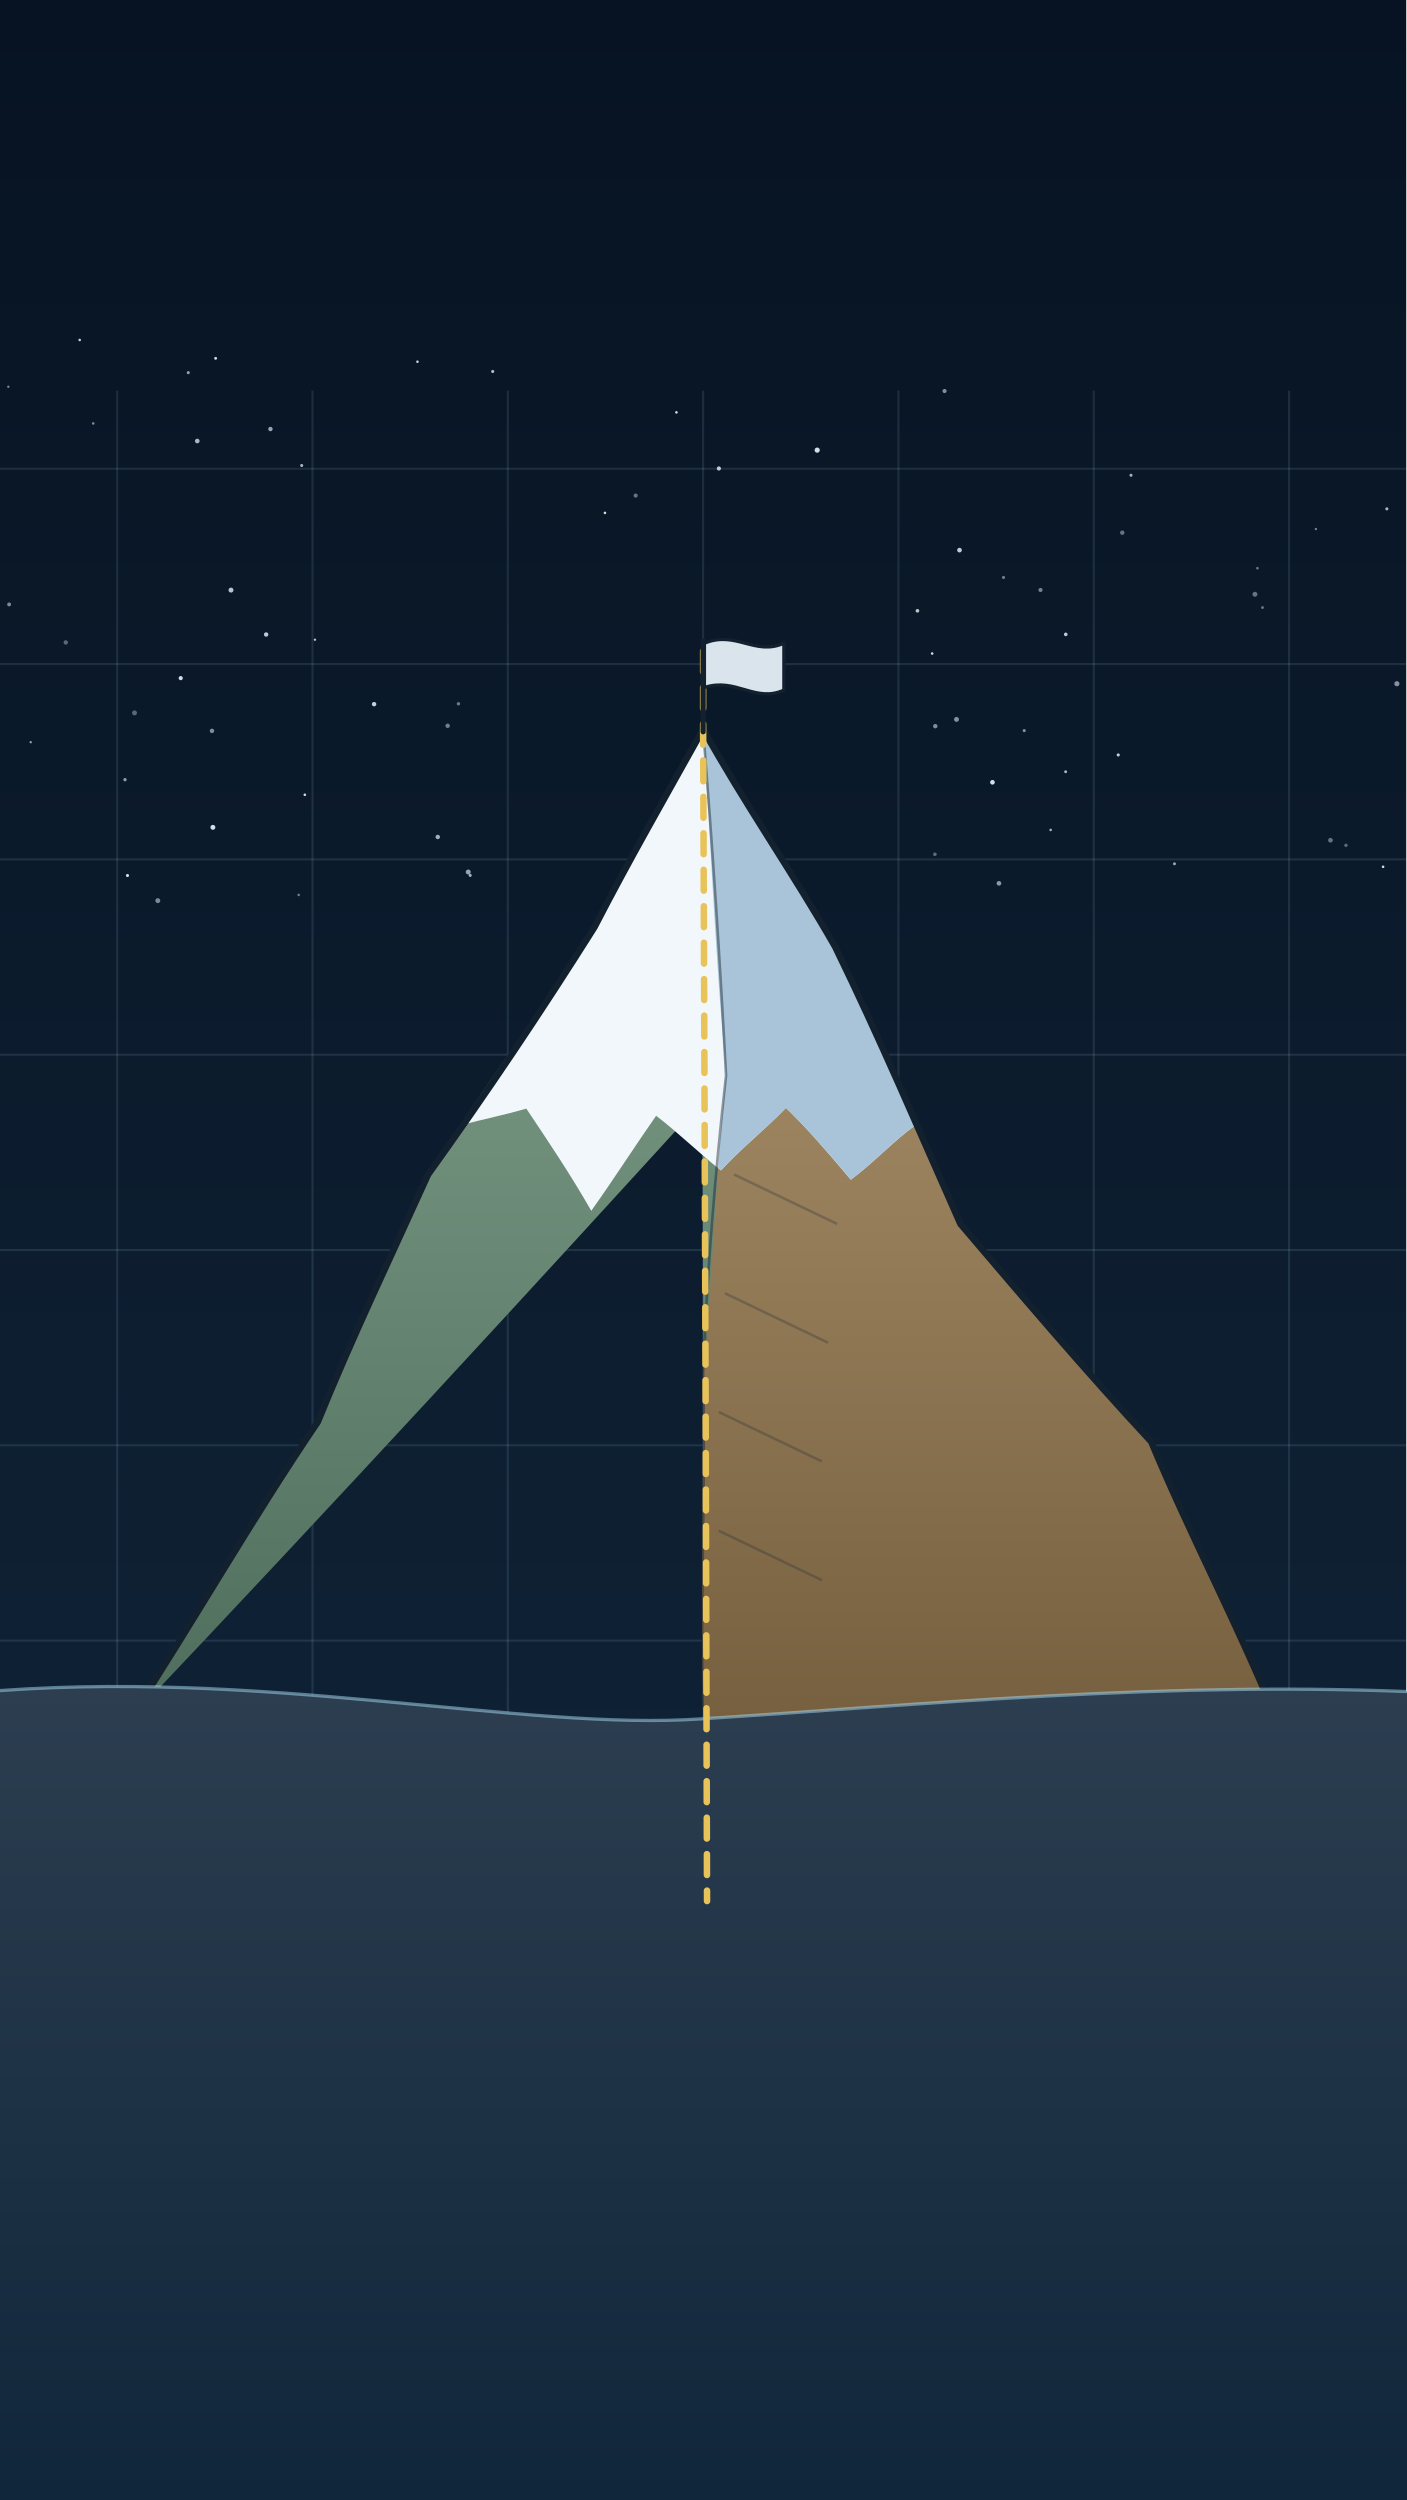
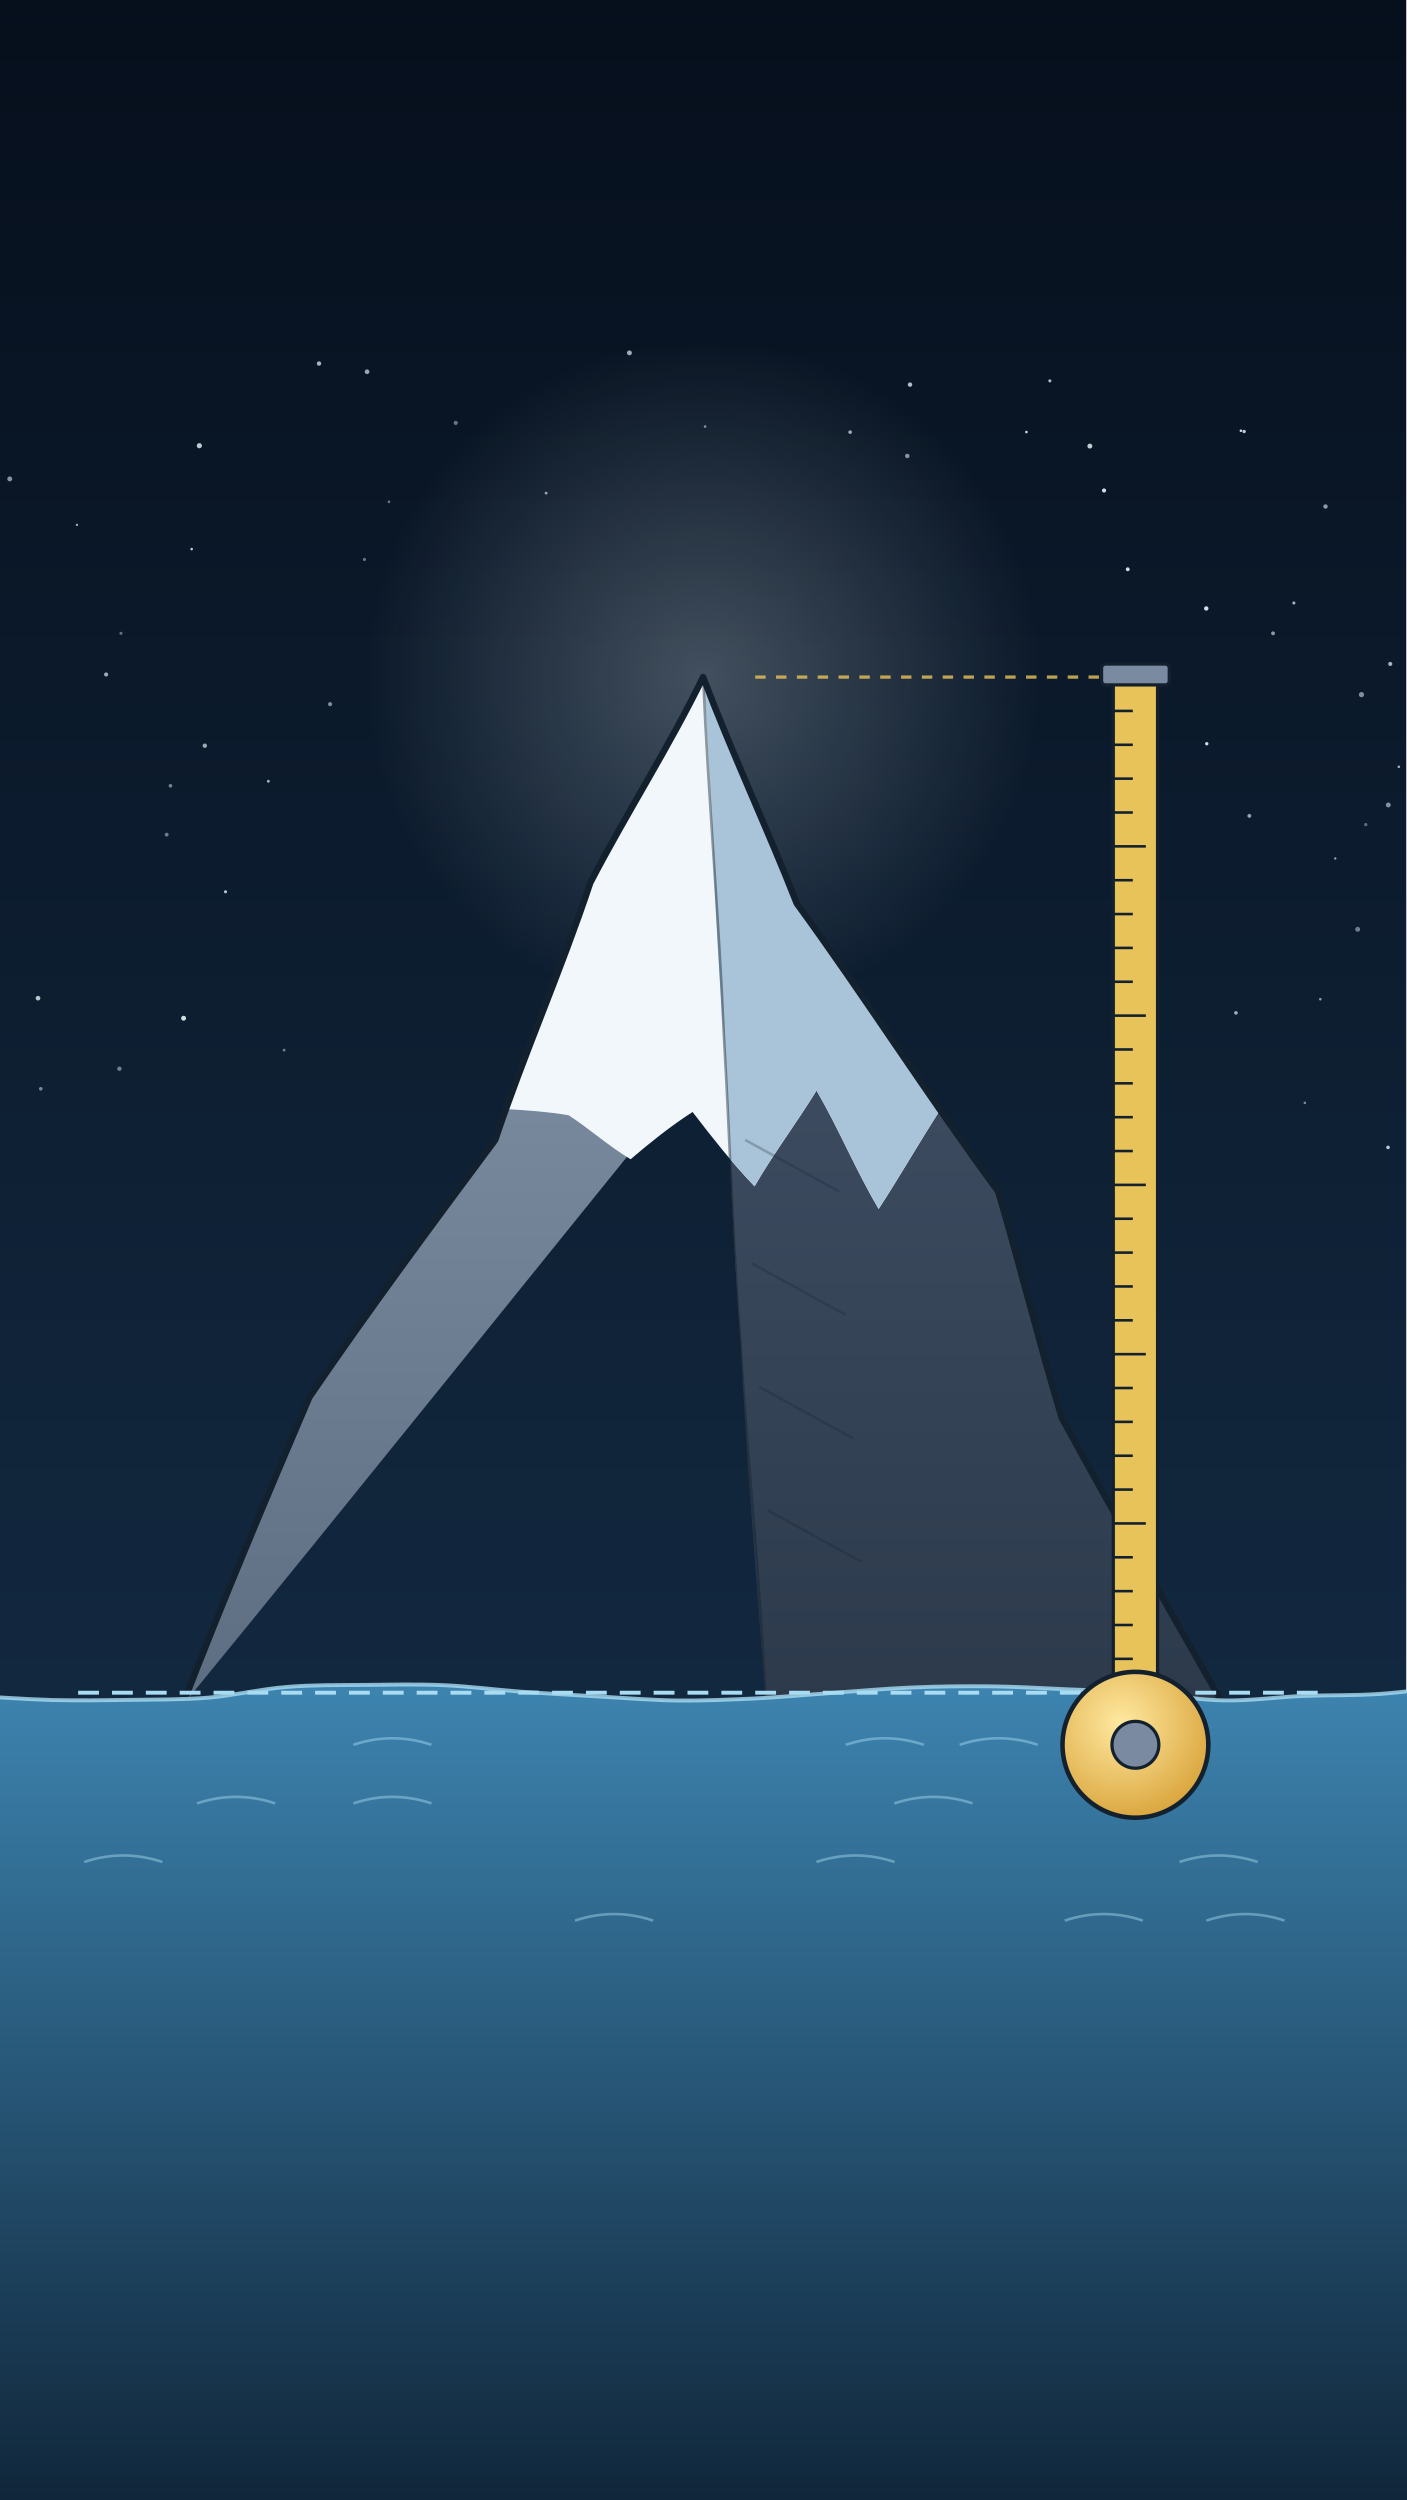
<svg xmlns="http://www.w3.org/2000/svg" viewBox="0 0 1080 1920" width="1080" height="1920">
  <defs>
-     <linearGradient id="U014g1" x1="0" y1="0" x2="0" y2="1">
-       <stop offset="0" stop-color="#071322" stop-opacity="1" />
-       <stop offset="1" stop-color="#12273c" stop-opacity="1" />
+     <linearGradient id="U015g1" x1="0" y1="0" x2="0" y2="1">
+       <stop offset="0" stop-color="#060f1c" stop-opacity="1" />
+       <stop offset="1" stop-color="#183450" stop-opacity="1" />
    </linearGradient>
-     <linearGradient id="U014g2" x1="0" y1="0" x2="0" y2="1">
-       <stop offset="0" stop-color="#86a690" stop-opacity="1" />
-       <stop offset="1" stop-color="#4f6d5c" stop-opacity="1" />
+     <radialGradient id="U015r2" cx="0.5" cy="0.5" r="0.5">
+       <stop offset="0" stop-color="#e8f4fb" stop-opacity="0.25" />
+       <stop offset="1" stop-color="#e8f4fb" stop-opacity="0" />
+     </radialGradient>
+     <linearGradient id="U015g3" x1="0" y1="0" x2="0" y2="1">
+       <stop offset="0" stop-color="#8a9bb0" stop-opacity="1" />
+       <stop offset="1" stop-color="#5d6d82" stop-opacity="1" />
    </linearGradient>
-     <linearGradient id="U014g3" x1="0" y1="0" x2="0" y2="1">
-       <stop offset="0" stop-color="#b39a74" stop-opacity="1" />
-       <stop offset="1" stop-color="#77603f" stop-opacity="1" />
+     <linearGradient id="U015g4" x1="0" y1="0" x2="0" y2="1">
+       <stop offset="0" stop-color="#46566b" stop-opacity="1" />
+       <stop offset="1" stop-color="#2c3a4c" stop-opacity="1" />
    </linearGradient>
-     <clipPath id="U014c4">
-       <path d="M540,560 C572.7,616.4 607.4,671.6 641.4,727.2 C673.1,798.3 706.7,868.5 737.6,940 C786.1,996 833.6,1053 884.1,1107.2 C913.5,1179.3 947.8,1249.2 980,1320 C833.3,1318.6 686.7,1322.5 540,1320 C537.8,1231.3 540.4,1142.7 540,1054 C547.8,978.2 549.5,901.8 557.6,826 C549.6,737.5 545.9,648.7 540,560 Z" />
+     <clipPath id="U015c5">
+       <path d="M540,520 C565.8,577.2 587.1,636.2 611.9,693.8 C664,767.2 716.8,840 766.6,915 C784.8,972.4 797.8,1031.2 815.4,1088.8 C858.3,1161.8 899.6,1235.6 940,1310 C822.7,1310.6 705.3,1311.1 588,1310 C581.8,1217.8 573.5,1125.8 568.8,1033.5 C562.6,954.6 561.3,875.4 556,796.5 C548.1,704.5 547.5,612 540,520 Z" />
    </clipPath>
-     <linearGradient id="U014g5" x1="0" y1="0" x2="0" y2="1">
-       <stop offset="0" stop-color="#2c3e50" stop-opacity="1" />
+     <linearGradient id="U015g6" x1="0" y1="0" x2="0" y2="1">
+       <stop offset="0" stop-color="#3d84b0" stop-opacity="1" />
      <stop offset="1" stop-color="#10263a" stop-opacity="1" />
    </linearGradient>
+     <radialGradient id="U015r7" cx="0.4" cy="0.35" r="0.7">
+       <stop offset="0" stop-color="#ffe9a0" stop-opacity="1" />
+       <stop offset="1" stop-color="#d9a33a" stop-opacity="1" />
+     </radialGradient>
  </defs>
-   <rect id="bg-sky" width="1080" height="1920" fill="url(#U014g1)" />
+   <rect id="bg-sky" width="1080" height="1920" fill="url(#U015g1)" />
+   <circle id="bg-sky-glow" cx="540" cy="520" r="260" fill="url(#U015r2)" />
  <g id="bg-stars">
-     <circle cx="231.7" cy="357.5" r="1.2" fill="#e8f4fb" opacity="0.70" />
-     <circle cx="229.4" cy="687.3" r="1" fill="#e8f4fb" opacity="0.45" />
-     <circle cx="96" cy="598.8" r="1.3" fill="#e8f4fb" opacity="0.59" />
-     <circle cx="352.1" cy="540.5" r="1.3" fill="#e8f4fb" opacity="0.45" />
-     <circle cx="734.6" cy="552.5" r="1.9" fill="#e8f4fb" opacity="0.55" />
-     <circle cx="7" cy="464.2" r="1.5" fill="#e8f4fb" opacity="0.52" />
-     <circle cx="23.6" cy="570" r="0.9" fill="#e8f4fb" opacity="0.63" />
-     <circle cx="162.8" cy="561.3" r="1.7" fill="#e8f4fb" opacity="0.53" />
-     <circle cx="704.6" cy="469.1" r="1.4" fill="#e8f4fb" opacity="0.79" />
-     <circle cx="336.2" cy="642.8" r="1.7" fill="#e8f4fb" opacity="0.69" />
-     <circle cx="6.4" cy="297" r="0.9" fill="#e8f4fb" opacity="0.52" />
-     <circle cx="1021.8" cy="645.3" r="1.8" fill="#e8f4fb" opacity="0.41" />
-     <circle cx="151.5" cy="338.7" r="1.8" fill="#e8f4fb" opacity="0.72" />
-     <circle cx="963.8" cy="456.4" r="1.9" fill="#e8f4fb" opacity="0.42" />
-     <circle cx="1033.7" cy="649.2" r="1.3" fill="#e8f4fb" opacity="0.38" />
-     <circle cx="378.4" cy="285.3" r="1.2" fill="#e8f4fb" opacity="0.76" />
-     <circle cx="121.2" cy="691.7" r="1.9" fill="#e8f4fb" opacity="0.51" />
-     <circle cx="103.3" cy="547.5" r="1.9" fill="#e8f4fb" opacity="0.36" />
-     <circle cx="868.6" cy="365" r="1.2" fill="#e8f4fb" opacity="0.68" />
-     <circle cx="361.1" cy="672.3" r="1.2" fill="#e8f4fb" opacity="0.69" />
-     <circle cx="965.7" cy="436.4" r="1" fill="#e8f4fb" opacity="0.46" />
-     <circle cx="71.6" cy="325.2" r="1" fill="#e8f4fb" opacity="0.52" />
-     <circle cx="718.3" cy="557.7" r="1.7" fill="#e8f4fb" opacity="0.53" />
-     <circle cx="343.8" cy="557.4" r="1.7" fill="#e8f4fb" opacity="0.47" />
-     <circle cx="320.6" cy="277.8" r="1" fill="#e8f4fb" opacity="0.85" />
-     <circle cx="799.1" cy="453.1" r="1.6" fill="#e8f4fb" opacity="0.48" />
-     <circle cx="767.2" cy="678.4" r="1.8" fill="#e8f4fb" opacity="0.58" />
-     <circle cx="488.2" cy="380.6" r="1.6" fill="#e8f4fb" opacity="0.42" />
-     <circle cx="806.9" cy="637.4" r="1" fill="#e8f4fb" opacity="0.70" />
-     <circle cx="287.3" cy="540.8" r="1.7" fill="#e8f4fb" opacity="0.84" />
-     <circle cx="861.9" cy="409.1" r="1.7" fill="#e8f4fb" opacity="0.42" />
-     <circle cx="770.7" cy="443.5" r="1.2" fill="#e8f4fb" opacity="0.47" />
-     <circle cx="207.7" cy="329.5" r="1.7" fill="#e8f4fb" opacity="0.64" />
-     <circle cx="718" cy="656.1" r="1.4" fill="#e8f4fb" opacity="0.37" />
-     <circle cx="204.4" cy="487.3" r="1.7" fill="#e8f4fb" opacity="0.81" />
-     <circle cx="552.1" cy="359.8" r="1.6" fill="#e8f4fb" opacity="0.82" />
-     <circle cx="359.6" cy="669.7" r="1.9" fill="#e8f4fb" opacity="0.64" />
-     <circle cx="1072.8" cy="525.1" r="2" fill="#e8f4fb" opacity="0.55" />
-     <circle cx="144.6" cy="286.2" r="1.2" fill="#e8f4fb" opacity="0.62" />
-     <circle cx="1065.1" cy="390.8" r="1.2" fill="#e8f4fb" opacity="0.71" />
-     <circle cx="1010.6" cy="406.3" r="0.9" fill="#e8f4fb" opacity="0.50" />
-     <circle cx="969.6" cy="466.6" r="1.1" fill="#e8f4fb" opacity="0.43" />
-     <circle cx="177.4" cy="453.2" r="1.9" fill="#e8f4fb" opacity="0.79" />
-     <circle cx="818.4" cy="592.7" r="1.1" fill="#e8f4fb" opacity="0.74" />
-     <circle cx="241.9" cy="491.3" r="0.9" fill="#e8f4fb" opacity="0.80" />
-     <circle cx="736.9" cy="422.5" r="1.8" fill="#e8f4fb" opacity="0.82" />
-     <circle cx="725.4" cy="300.3" r="1.6" fill="#e8f4fb" opacity="0.54" />
-     <circle cx="61.2" cy="261.1" r="1" fill="#e8f4fb" opacity="0.84" />
-     <circle cx="902" cy="663.4" r="1.1" fill="#e8f4fb" opacity="0.69" />
-     <circle cx="858.8" cy="579.8" r="1.2" fill="#e8f4fb" opacity="0.84" />
-     <circle cx="786.6" cy="561.1" r="1.2" fill="#e8f4fb" opacity="0.55" />
-     <circle cx="818.5" cy="487.2" r="1.4" fill="#e8f4fb" opacity="0.81" />
-     <circle cx="50.5" cy="493.4" r="1.7" fill="#e8f4fb" opacity="0.36" />
+     <circle cx="298.7" cy="385.4" r="1" fill="#e8f4fb" opacity="0.46" />
+     <circle cx="218.2" cy="806.5" r="1.1" fill="#e8f4fb" opacity="0.45" />
+     <circle cx="1002.1" cy="847" r="1" fill="#e8f4fb" opacity="0.51" />
+     <circle cx="1067.7" cy="509.9" r="1.6" fill="#e8f4fb" opacity="0.70" />
+     <circle cx="698.9" cy="295.4" r="1.7" fill="#e8f4fb" opacity="0.76" />
+     <circle cx="1018" cy="389" r="1.7" fill="#e8f4fb" opacity="0.59" />
+     <circle cx="1066" cy="881.2" r="1.4" fill="#e8f4fb" opacity="0.80" />
+     <circle cx="955.5" cy="331.4" r="1.3" fill="#e8f4fb" opacity="0.82" />
+     <circle cx="253.5" cy="540.8" r="1.6" fill="#e8f4fb" opacity="0.53" />
+     <circle cx="29.2" cy="766.6" r="1.8" fill="#e8f4fb" opacity="0.78" />
+     <circle cx="206.1" cy="600" r="1.1" fill="#e8f4fb" opacity="0.72" />
+     <circle cx="147.2" cy="421.7" r="1" fill="#e8f4fb" opacity="0.81" />
+     <circle cx="696.8" cy="350.2" r="1.7" fill="#e8f4fb" opacity="0.57" />
+     <circle cx="419.4" cy="378.7" r="1.1" fill="#e8f4fb" opacity="0.63" />
+     <circle cx="1048.9" cy="633.3" r="1.3" fill="#e8f4fb" opacity="0.37" />
+     <circle cx="993.7" cy="463.1" r="1.2" fill="#e8f4fb" opacity="0.71" />
+     <circle cx="1074.3" cy="588.9" r="1" fill="#e8f4fb" opacity="0.68" />
+     <circle cx="541.5" cy="327.6" r="1" fill="#e8f4fb" opacity="0.54" />
+     <circle cx="1045.6" cy="533.5" r="2" fill="#e8f4fb" opacity="0.54" />
+     <circle cx="350" cy="324.8" r="1.6" fill="#e8f4fb" opacity="0.43" />
+     <circle cx="1025.5" cy="659.3" r="0.9" fill="#e8f4fb" opacity="0.66" />
+     <circle cx="652.9" cy="331.9" r="1.4" fill="#e8f4fb" opacity="0.67" />
+     <circle cx="91.7" cy="820.8" r="1.7" fill="#e8f4fb" opacity="0.45" />
+     <circle cx="81.5" cy="518" r="1.6" fill="#e8f4fb" opacity="0.66" />
+     <circle cx="128" cy="641" r="1.5" fill="#e8f4fb" opacity="0.44" />
+     <circle cx="1066.2" cy="618.2" r="1.9" fill="#e8f4fb" opacity="0.54" />
+     <circle cx="173.2" cy="684.9" r="1.2" fill="#e8f4fb" opacity="0.78" />
+     <circle cx="806.3" cy="292.5" r="1.2" fill="#e8f4fb" opacity="0.75" />
+     <circle cx="59.1" cy="403.1" r="0.9" fill="#e8f4fb" opacity="0.70" />
+     <circle cx="1042.7" cy="713.7" r="1.9" fill="#e8f4fb" opacity="0.45" />
+     <circle cx="281.9" cy="285.5" r="1.8" fill="#e8f4fb" opacity="0.65" />
+     <circle cx="153.1" cy="342.3" r="2" fill="#e8f4fb" opacity="0.81" />
+     <circle cx="7.5" cy="367.8" r="1.9" fill="#e8f4fb" opacity="0.57" />
+     <circle cx="837" cy="342.6" r="1.9" fill="#e8f4fb" opacity="0.83" />
+     <circle cx="130.9" cy="603.5" r="1.4" fill="#e8f4fb" opacity="0.48" />
+     <circle cx="949.2" cy="777.9" r="1.4" fill="#e8f4fb" opacity="0.67" />
+     <circle cx="977.7" cy="486.4" r="1.5" fill="#e8f4fb" opacity="0.58" />
+     <circle cx="157.3" cy="572.7" r="1.7" fill="#e8f4fb" opacity="0.66" />
+     <circle cx="1014" cy="767.4" r="1" fill="#e8f4fb" opacity="0.60" />
+     <circle cx="483.4" cy="271" r="1.9" fill="#e8f4fb" opacity="0.67" />
+     <circle cx="959.5" cy="626.6" r="1.5" fill="#e8f4fb" opacity="0.63" />
+     <circle cx="245" cy="279.2" r="1.7" fill="#e8f4fb" opacity="0.71" />
+     <circle cx="92.9" cy="486.4" r="1.2" fill="#e8f4fb" opacity="0.41" />
+     <circle cx="279.9" cy="429.7" r="1.2" fill="#e8f4fb" opacity="0.44" />
+     <circle cx="31.3" cy="836.2" r="1.4" fill="#e8f4fb" opacity="0.49" />
  </g>
  <g id="mv-glint-stars">
-     <circle cx="627.6" cy="345.7" r="2" fill="#e8f4fb" data-o="0.81" opacity=".9" />
-     <circle cx="464.6" cy="393.9" r="1" fill="#e8f4fb" data-o="0.76" opacity=".9" />
-     <circle cx="165.6" cy="275.2" r="1.1" fill="#e8f4fb" data-o="0.38" opacity=".9" />
-     <circle cx="762.2" cy="600.8" r="1.8" fill="#e8f4fb" data-o="0.75" opacity=".9" />
-     <circle cx="97.9" cy="672.4" r="1.2" fill="#e8f4fb" data-o="0.45" opacity=".9" />
-     <circle cx="715.9" cy="501.9" r="1" fill="#e8f4fb" data-o="0.62" opacity=".9" />
-     <circle cx="1062.2" cy="665.7" r="1" fill="#e8f4fb" data-o="0.56" opacity=".9" />
-     <circle cx="234.1" cy="610.4" r="1" fill="#e8f4fb" data-o="0.47" opacity=".9" />
-     <circle cx="519.5" cy="316.7" r="1" fill="#e8f4fb" data-o="0.37" opacity=".9" />
-     <circle cx="163.5" cy="635.4" r="1.9" fill="#e8f4fb" data-o="0.73" opacity=".9" />
-     <circle cx="138.8" cy="520.8" r="1.6" fill="#e8f4fb" data-o="0.67" opacity=".9" />
-   </g>
-   <g id="bg-map-grid">
-     <line x1="90" y1="300" x2="90" y2="1500" stroke="#a9dcf2" stroke-width="1.6" opacity=".12" />
-     <line x1="240" y1="300" x2="240" y2="1500" stroke="#a9dcf2" stroke-width="1.6" opacity=".12" />
-     <line x1="390" y1="300" x2="390" y2="1500" stroke="#a9dcf2" stroke-width="1.6" opacity=".12" />
-     <line x1="540" y1="300" x2="540" y2="1500" stroke="#a9dcf2" stroke-width="1.6" opacity=".12" />
-     <line x1="690" y1="300" x2="690" y2="1500" stroke="#a9dcf2" stroke-width="1.6" opacity=".12" />
-     <line x1="840" y1="300" x2="840" y2="1500" stroke="#a9dcf2" stroke-width="1.6" opacity=".12" />
-     <line x1="990" y1="300" x2="990" y2="1500" stroke="#a9dcf2" stroke-width="1.6" opacity=".12" />
-     <line x1="0" y1="360" x2="1080" y2="360" stroke="#a9dcf2" stroke-width="1.6" opacity=".12" />
-     <line x1="0" y1="510" x2="1080" y2="510" stroke="#a9dcf2" stroke-width="1.6" opacity=".12" />
-     <line x1="0" y1="660" x2="1080" y2="660" stroke="#a9dcf2" stroke-width="1.6" opacity=".12" />
-     <line x1="0" y1="810" x2="1080" y2="810" stroke="#a9dcf2" stroke-width="1.6" opacity=".12" />
-     <line x1="0" y1="960" x2="1080" y2="960" stroke="#a9dcf2" stroke-width="1.6" opacity=".12" />
-     <line x1="0" y1="1110" x2="1080" y2="1110" stroke="#a9dcf2" stroke-width="1.6" opacity=".12" />
-     <line x1="0" y1="1260" x2="1080" y2="1260" stroke="#a9dcf2" stroke-width="1.6" opacity=".12" />
-     <line x1="0" y1="1410" x2="1080" y2="1410" stroke="#a9dcf2" stroke-width="1.6" opacity=".12" />
+     <circle cx="141" cy="782" r="1.9" fill="#e8f4fb" data-o="0.54" opacity=".9" />
+     <circle cx="847.9" cy="376.7" r="1.6" fill="#e8f4fb" data-o="0.63" opacity=".9" />
+     <circle cx="953" cy="330.8" r="1" fill="#e8f4fb" data-o="0.46" opacity=".9" />
+     <circle cx="788.3" cy="331.8" r="1" fill="#e8f4fb" data-o="0.70" opacity=".9" />
+     <circle cx="873.4" cy="895.2" r="1.8" fill="#e8f4fb" data-o="0.46" opacity=".9" />
+     <circle cx="926.8" cy="571.2" r="1.3" fill="#e8f4fb" data-o="0.83" opacity=".9" />
+     <circle cx="926.4" cy="467.3" r="1.7" fill="#e8f4fb" data-o="0.57" opacity=".9" />
+     <circle cx="866.1" cy="437.2" r="1.5" fill="#e8f4fb" data-o="0.48" opacity=".9" />
  </g>
  <g id="mountain-everest">
-     <path d="M100,1320 C146.7,1243.2 194.2,1166.8 244.1,1092 C272,1028.5 298.2,964.3 328.8,902 C369.4,837.3 415.3,776.2 456.6,712 C482.3,660.2 512.4,610.8 540,560 C537.7,724.7 540.3,889.3 540,1054 C547.7,978.1 553.7,902.2 557.6,826 C406.5,992 254.4,1157.1 100,1320 Z" fill="url(#U014g2)" />
-     <path d="M540,560 C572.7,616.4 607.4,671.6 641.4,727.2 C673.1,798.3 706.7,868.5 737.6,940 C786.1,996 833.6,1053 884.1,1107.2 C913.5,1179.3 947.8,1249.2 980,1320 C833.3,1318.6 686.7,1322.5 540,1320 C537.8,1231.3 540.4,1142.7 540,1054 C547.8,978.2 549.5,901.8 557.6,826 C549.6,737.5 545.9,648.7 540,560 Z" fill="url(#U014g3)" />
-     <path d="M354.4,864 C389.5,814 421.1,761.7 456.6,712 C483.6,660.9 512.8,611 540,560 C575.5,614.7 608.2,671.1 641.4,727.2 C663.2,772.2 683.6,818 703.2,864 C685.6,876.8 670.9,893.1 653.4,906 C637.4,887 621.4,868.1 603.6,850.8 C587.7,867.5 569.3,881.8 553.7,898.9 C536.7,885.5 521.2,870.1 503.9,856.9 C487,881.1 471.2,905.9 454.1,929.9 C438.7,902.9 421.5,877.2 404.2,851.4 C387.8,856.2 370.9,859.6 354.4,864 Z" fill="#f2f7fb" />
-     <path d="M354.4,864 C389.5,814 421.1,761.7 456.6,712 C483.6,660.9 512.8,611 540,560 C575.5,614.7 608.2,671.1 641.4,727.2 C663.2,772.2 683.6,818 703.2,864 C685.6,876.8 670.9,893.1 653.4,906 C637.4,887 621.4,868.1 603.6,850.8 C587.7,867.5 569.3,881.8 553.7,898.9 C536.7,885.5 521.2,870.1 503.9,856.9 C487,881.1 471.2,905.9 454.1,929.9 C438.7,902.9 421.5,877.2 404.2,851.4 C387.8,856.2 370.9,859.6 354.4,864 Z" fill="#a9c4d8" clip-path="url(#U014c4)" />
-     <path d="M540,560 C547.1,648.6 553,737.2 557.6,826 C549.1,901.8 543,977.8 540,1054 C542.1,1142.7 537.5,1231.3 540,1320" fill="none" stroke="#13212e" stroke-width="2" opacity=".45" />
-     <path d="M563.7,902 l79.2,38" stroke="#13212e" stroke-width="2" opacity=".25" fill="none" />
-     <path d="M556.7,993.2 l79.2,38" stroke="#13212e" stroke-width="2" opacity=".25" fill="none" />
-     <path d="M552,1084.4 l79.2,38" stroke="#13212e" stroke-width="2" opacity=".25" fill="none" />
-     <path d="M552,1175.6 l79.2,38" stroke="#13212e" stroke-width="2" opacity=".25" fill="none" />
-     <path d="M100,1320 C149.1,1244.7 193.6,1166.4 244.1,1092 C270.2,1027.7 300.2,965.2 328.8,902 C373.4,840 415.9,776.6 456.6,712 C483.1,660.6 511.9,610.5 540,560 C571.6,617.1 609.1,670.6 641.4,727.2 C675.6,797.2 706,868.9 737.6,940 C785.6,996.4 833.6,1052.9 884.1,1107.2 C914,1179.1 950.7,1247.9 980,1320" fill="none" stroke="#13212e" stroke-width="5" stroke-linejoin="round" />
+     <path d="M140,1310 C174.9,1232 202.8,1151.1 237.6,1073 C283.4,1005.9 333.6,942 380.3,875.5 C402.7,809 430.6,744.4 453.3,678 C481.8,625.1 513.5,574 540,520 C550.1,691.1 558.3,862.4 568.8,1033.5 C563.5,954.6 559.4,875.5 556,796.5 C417.1,967.5 279.6,1139.6 140,1310 Z" fill="url(#U015g3)" />
+     <path d="M540,520 C565.8,577.2 587.1,636.2 611.9,693.8 C664,767.2 716.8,840 766.6,915 C784.8,972.4 797.8,1031.2 815.4,1088.8 C858.3,1161.8 899.6,1235.6 940,1310 C822.7,1310.6 705.3,1311.1 588,1310 C581.8,1217.8 573.5,1125.8 568.8,1033.5 C562.6,954.6 561.3,875.4 556,796.5 C548.1,704.5 547.5,612 540,520 Z" fill="url(#U015g4)" />
+     <path d="M389,851.8 C409.9,793.7 430.2,735.3 453.3,678 C480.7,624.5 510.4,572.3 540,520 C564.7,577.6 587.4,636.1 611.9,693.8 C648.5,746.6 684.6,799.8 722.4,851.8 C706.2,877.1 691.2,903.3 674.8,928.5 C657.4,899 644.3,867.2 627.1,837.5 C611.9,862.4 594.1,885.7 579.5,911.1 C562.3,893.2 547,873.7 531.9,854 C515.1,864.8 499.5,877.3 484.3,890.3 C467.5,880.3 453,867.1 436.7,856.5 C420.9,853.9 405,852.7 389,851.8 Z" fill="#f2f7fb" />
+     <path d="M389,851.8 C409.9,793.7 430.2,735.3 453.3,678 C480.7,624.5 510.4,572.3 540,520 C564.7,577.6 587.4,636.1 611.9,693.8 C648.5,746.6 684.6,799.8 722.4,851.8 C706.2,877.1 691.2,903.3 674.8,928.5 C657.4,899 644.3,867.2 627.1,837.5 C611.9,862.4 594.1,885.7 579.5,911.1 C562.3,893.2 547,873.7 531.9,854 C515.1,864.8 499.5,877.3 484.3,890.3 C467.5,880.3 453,867.1 436.7,856.5 C420.9,853.9 405,852.7 389,851.8 Z" fill="#a9c4d8" clip-path="url(#U015c5)" />
+     <path d="M540,520 C543.9,612.2 552.2,704.2 556,796.5 C560.6,875.5 562.7,954.6 568.8,1033.5 C574.3,1125.7 584.4,1217.6 588,1310" fill="none" stroke="#13212e" stroke-width="2" opacity=".45" />
+     <path d="M572.3,875.5 l72,39.5" stroke="#13212e" stroke-width="2" opacity=".25" fill="none" />
+     <path d="M577.4,970.3 l72,39.5" stroke="#13212e" stroke-width="2" opacity=".25" fill="none" />
+     <path d="M583,1065.1 l72,39.5" stroke="#13212e" stroke-width="2" opacity=".25" fill="none" />
+     <path d="M589.6,1159.9 l72,39.5" stroke="#13212e" stroke-width="2" opacity=".25" fill="none" />
+     <path d="M140,1310 C170.8,1230.3 204,1151.6 237.6,1073 C283.4,1005.9 331.8,940.7 380.3,875.5 C402.6,808.9 431.2,744.7 453.3,678 C481,624.7 513.6,574.1 540,520 C562.2,578.7 589,635.4 611.9,693.8 C664.9,766.5 713.1,842.6 766.6,915 C783.6,972.7 798,1031.2 815.4,1088.8 C855.7,1163.2 898.4,1236.3 940,1310" fill="none" stroke="#13212e" stroke-width="5" stroke-linejoin="round" />
  </g>
-   <g id="ground-foothill">
-     <path d="M-20,1300 C200,1280 400,1330 540,1320 C700,1310 900,1290 1100,1300 L1100,1920 L-20,1920 Z" fill="url(#U014g5)" />
-     <path d="M-20,1300 C200,1280 400,1330 540,1320 C700,1310 900,1290 1100,1300" fill="none" stroke="#a9dcf2" stroke-width="2.5" opacity=".5" />
+   <g id="sea-water">
+     <path d="M-20,1302.4 C-10,1302.9 20,1305.1 40,1305.6 C60,1306.1 80,1305.8 100,1305.5 C120,1305.2 140,1305.4 160,1303.8 C180,1302.1 200,1297.2 220,1295.6 C240,1293.9 260,1294.2 280,1294 C300,1293.8 320,1293.3 340,1294.2 C360,1295 380,1297.7 400,1299.2 C420,1300.6 440,1301.8 460,1302.9 C480,1304 500,1305.7 520,1306 C540,1306.2 560,1305.3 580,1304.4 C600,1303.4 620,1301.5 640,1300.1 C660,1298.7 680,1296.8 700,1296 C720,1295.1 740,1294.9 760,1295.1 C780,1295.3 800,1296.5 820,1297.4 C840,1298.2 860,1298.8 880,1300.2 C900,1301.7 920,1305.6 940,1305.9 C960,1306.3 980,1303.4 1000,1302.5 C1020,1301.7 1040,1302.3 1060,1300.9 C1080,1299.5 1110,1295.4 1120,1294.4 L1100,1920 L-20,1920 Z" fill="url(#U015g6)" />
+     <path d="M-20,1302.4 C-10,1302.9 20,1305.1 40,1305.6 C60,1306.1 80,1305.8 100,1305.5 C120,1305.2 140,1305.4 160,1303.8 C180,1302.1 200,1297.2 220,1295.6 C240,1293.9 260,1294.2 280,1294 C300,1293.8 320,1293.3 340,1294.2 C360,1295 380,1297.7 400,1299.2 C420,1300.6 440,1301.8 460,1302.9 C480,1304 500,1305.7 520,1306 C540,1306.2 560,1305.3 580,1304.4 C600,1303.4 620,1301.5 640,1300.1 C660,1298.7 680,1296.8 700,1296 C720,1295.1 740,1294.9 760,1295.1 C780,1295.3 800,1296.5 820,1297.4 C840,1298.2 860,1298.8 880,1300.2 C900,1301.7 920,1305.6 940,1305.9 C960,1306.3 980,1303.4 1000,1302.5 C1020,1301.7 1040,1302.3 1060,1300.9 C1080,1299.5 1110,1295.4 1120,1294.4" fill="none" stroke="#a9dcf2" stroke-width="3" opacity=".8" />
+     <path d="M649.5,1340 q30,-10 60,0" fill="none" stroke="#a9dcf2" stroke-width="2" opacity=".45" />
+     <path d="M737,1340 q30,-10 60,0" fill="none" stroke="#a9dcf2" stroke-width="2" opacity=".45" />
+     <path d="M271.4,1340 q30,-10 60,0" fill="none" stroke="#a9dcf2" stroke-width="2" opacity=".45" />
+     <path d="M151.3,1385 q30,-10 60,0" fill="none" stroke="#a9dcf2" stroke-width="2" opacity=".45" />
+     <path d="M686.9,1385 q30,-10 60,0" fill="none" stroke="#a9dcf2" stroke-width="2" opacity=".45" />
+     <path d="M271.4,1385 q30,-10 60,0" fill="none" stroke="#a9dcf2" stroke-width="2" opacity=".45" />
+     <path d="M627,1430 q30,-10 60,0" fill="none" stroke="#a9dcf2" stroke-width="2" opacity=".45" />
+     <path d="M64.7,1430 q30,-10 60,0" fill="none" stroke="#a9dcf2" stroke-width="2" opacity=".45" />
+     <path d="M905.9,1430 q30,-10 60,0" fill="none" stroke="#a9dcf2" stroke-width="2" opacity=".45" />
+     <path d="M441.6,1475 q30,-10 60,0" fill="none" stroke="#a9dcf2" stroke-width="2" opacity=".45" />
+     <path d="M926.5,1475 q30,-10 60,0" fill="none" stroke="#a9dcf2" stroke-width="2" opacity=".45" />
+     <path d="M817.7,1475 q30,-10 60,0" fill="none" stroke="#a9dcf2" stroke-width="2" opacity=".45" />
  </g>
-   <g id="mv-draw-border-line" data-delay=".5" data-dur="1.6">
-     <path d="M540,500 L540,560 L541,820 L542,1100 L543,1460" fill="none" stroke="#e8c35a" stroke-width="5" stroke-dasharray="16 12" stroke-linecap="round" />
+   <g id="sea-level-line">
+     <line x1="60" y1="1300" x2="1020" y2="1300" stroke="#a9dcf2" stroke-width="3" stroke-dasharray="16 10" />
  </g>
-   <g id="flag-pole">
-     <line x1="540" y1="562" x2="540" y2="492" stroke="#13212e" stroke-width="4" stroke-linecap="round" />
+   <g id="mv-grow-tape-measure" data-axis="y" data-from="0" data-to="1" data-pivot="872 1300" data-delay=".3" data-dur="1.6">
+     <rect x="855" y="520" width="34" height="780" fill="#e8c35a" stroke="#13212e" stroke-width="2.5" />
+     <line x1="855" y1="1274" x2="870" y2="1274" stroke="#13212e" stroke-width="2" />
+     <line x1="855" y1="1248" x2="870" y2="1248" stroke="#13212e" stroke-width="2" />
+     <line x1="855" y1="1222" x2="870" y2="1222" stroke="#13212e" stroke-width="2" />
+     <line x1="855" y1="1196" x2="870" y2="1196" stroke="#13212e" stroke-width="2" />
+     <line x1="855" y1="1170" x2="880" y2="1170" stroke="#13212e" stroke-width="2" />
+     <line x1="855" y1="1144" x2="870" y2="1144" stroke="#13212e" stroke-width="2" />
+     <line x1="855" y1="1118" x2="870" y2="1118" stroke="#13212e" stroke-width="2" />
+     <line x1="855" y1="1092" x2="870" y2="1092" stroke="#13212e" stroke-width="2" />
+     <line x1="855" y1="1066" x2="870" y2="1066" stroke="#13212e" stroke-width="2" />
+     <line x1="855" y1="1040" x2="880" y2="1040" stroke="#13212e" stroke-width="2" />
+     <line x1="855" y1="1014" x2="870" y2="1014" stroke="#13212e" stroke-width="2" />
+     <line x1="855" y1="988" x2="870" y2="988" stroke="#13212e" stroke-width="2" />
+     <line x1="855" y1="962" x2="870" y2="962" stroke="#13212e" stroke-width="2" />
+     <line x1="855" y1="936" x2="870" y2="936" stroke="#13212e" stroke-width="2" />
+     <line x1="855" y1="910" x2="880" y2="910" stroke="#13212e" stroke-width="2" />
+     <line x1="855" y1="884" x2="870" y2="884" stroke="#13212e" stroke-width="2" />
+     <line x1="855" y1="858" x2="870" y2="858" stroke="#13212e" stroke-width="2" />
+     <line x1="855" y1="832" x2="870" y2="832" stroke="#13212e" stroke-width="2" />
+     <line x1="855" y1="806" x2="870" y2="806" stroke="#13212e" stroke-width="2" />
+     <line x1="855" y1="780" x2="880" y2="780" stroke="#13212e" stroke-width="2" />
+     <line x1="855" y1="754" x2="870" y2="754" stroke="#13212e" stroke-width="2" />
+     <line x1="855" y1="728" x2="870" y2="728" stroke="#13212e" stroke-width="2" />
+     <line x1="855" y1="702" x2="870" y2="702" stroke="#13212e" stroke-width="2" />
+     <line x1="855" y1="676" x2="870" y2="676" stroke="#13212e" stroke-width="2" />
+     <line x1="855" y1="650" x2="880" y2="650" stroke="#13212e" stroke-width="2" />
+     <line x1="855" y1="624" x2="870" y2="624" stroke="#13212e" stroke-width="2" />
+     <line x1="855" y1="598" x2="870" y2="598" stroke="#13212e" stroke-width="2" />
+     <line x1="855" y1="572" x2="870" y2="572" stroke="#13212e" stroke-width="2" />
+     <line x1="855" y1="546" x2="870" y2="546" stroke="#13212e" stroke-width="2" />
+     <rect x="846" y="510" width="52" height="16" rx="3" fill="#7a8aa0" stroke="#13212e" stroke-width="2.5" />
  </g>
-   <g id="mv-flagwave-flag" data-pivot="541 512">
-     <path d="M541,494 C565,484 580,504 602,494 L602,530 C580,540 565,520 541,528 Z" fill="#d9e4ec" stroke="#13212e" stroke-width="2.5" />
+   <g id="tape-measure-case">
+     <circle cx="872" cy="1340" r="56" fill="url(#U015r7)" stroke="#13212e" stroke-width="3.5" />
+     <circle cx="872" cy="1340" r="18" fill="#7a8aa0" stroke="#13212e" stroke-width="2.5" />
  </g>
+   <line x1="580" y1="520" x2="850" y2="520" stroke="#e8c35a" stroke-width="2.5" stroke-dasharray="8 8" opacity=".8" />
</svg>
